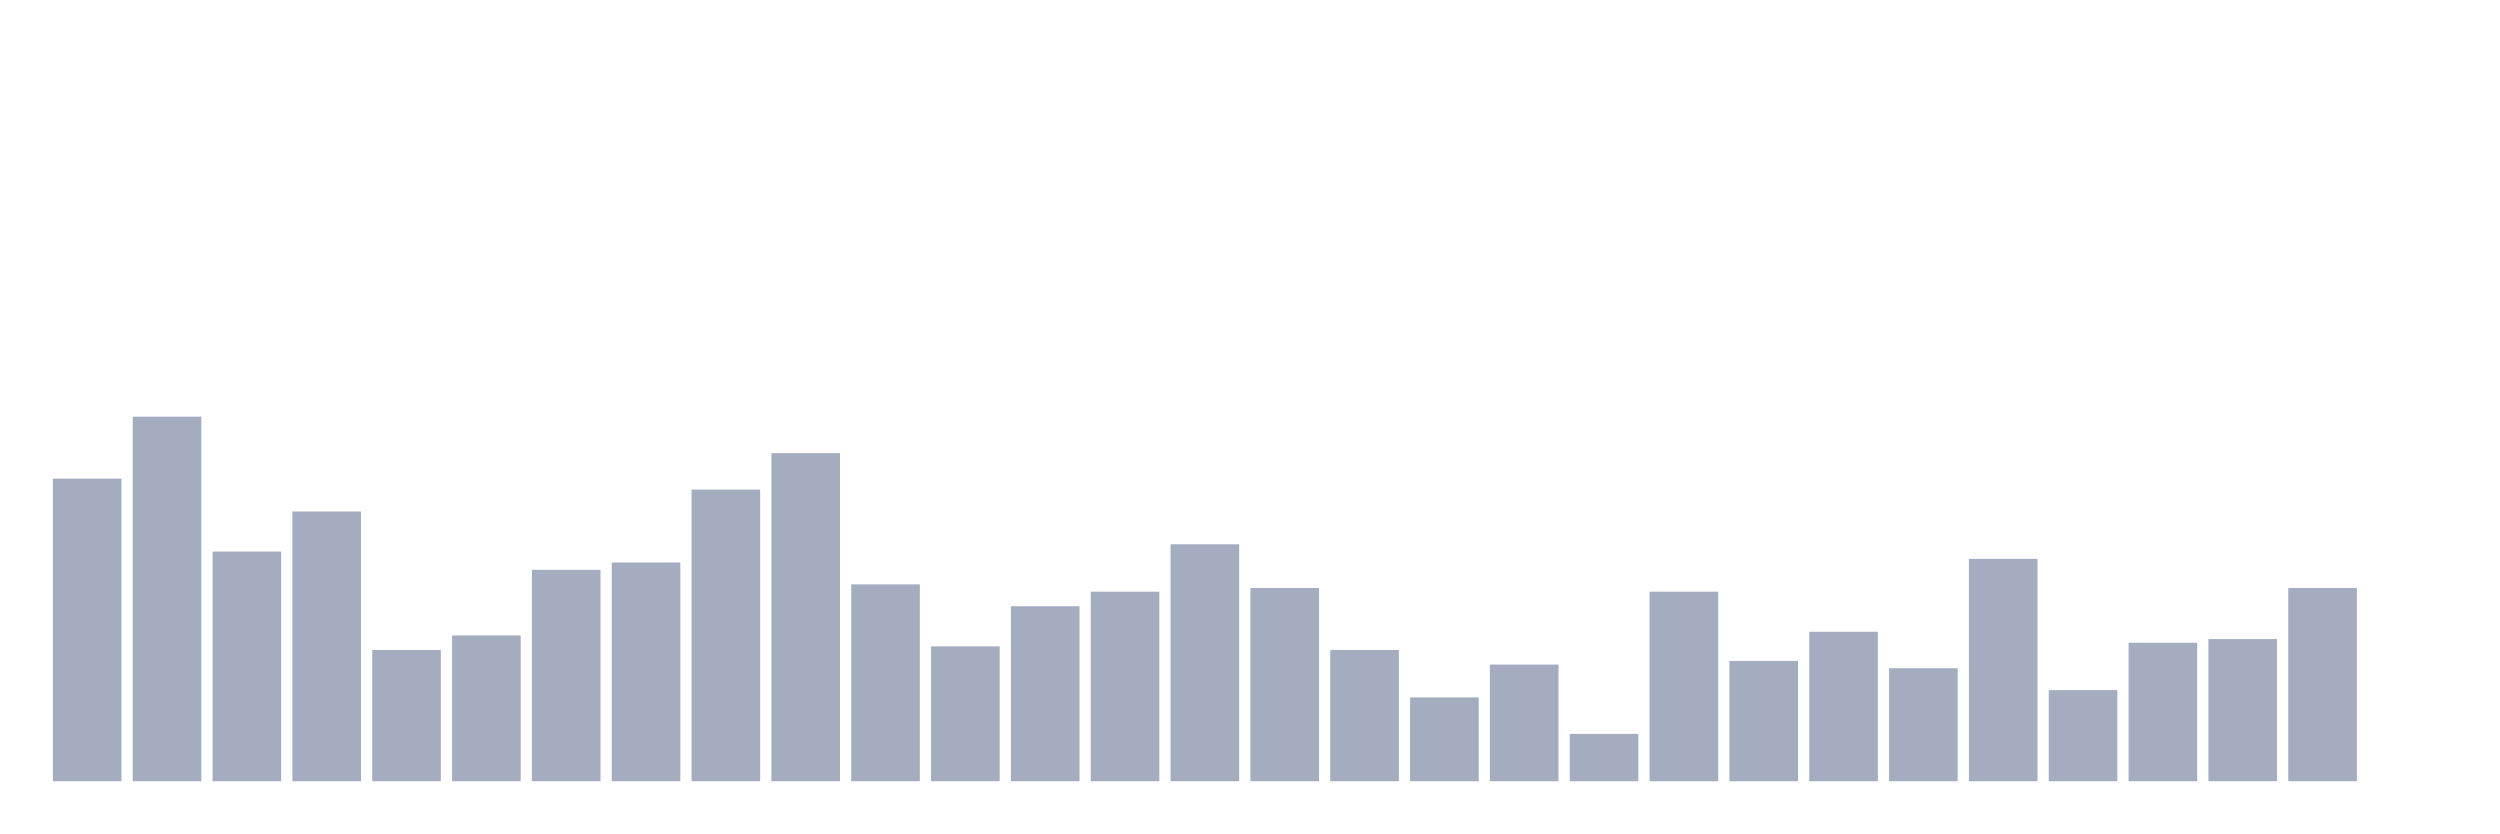
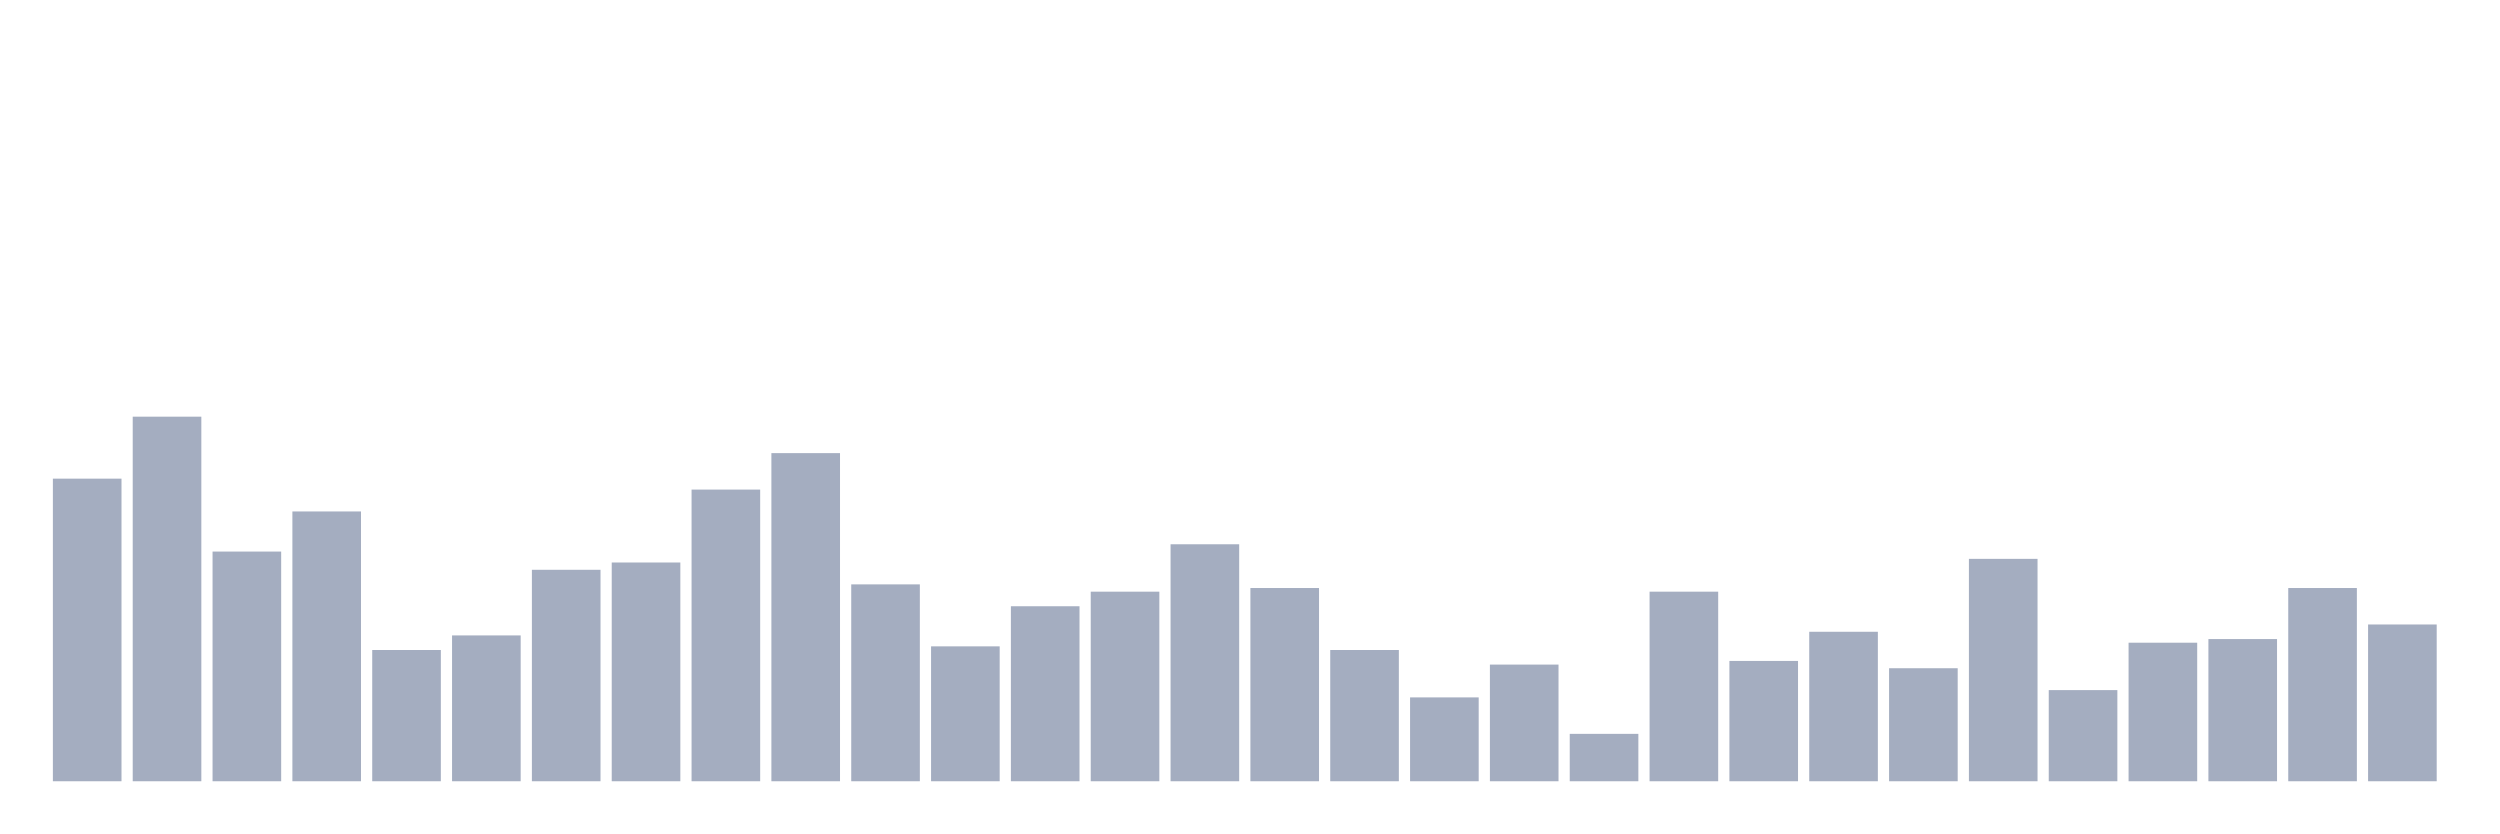
<svg xmlns="http://www.w3.org/2000/svg" viewBox="0 0 480 160">
  <g transform="translate(10,10)">
    <rect class="bar" x="0.153" width="13.175" y="81.9" height="58.1" fill="rgb(164,173,192)" />
    <rect class="bar" x="15.482" width="13.175" y="70" height="70" fill="rgb(164,173,192)" />
    <rect class="bar" x="30.81" width="13.175" y="95.9" height="44.1" fill="rgb(164,173,192)" />
    <rect class="bar" x="46.138" width="13.175" y="88.2" height="51.8" fill="rgb(164,173,192)" />
    <rect class="bar" x="61.466" width="13.175" y="114.8" height="25.2" fill="rgb(164,173,192)" />
    <rect class="bar" x="76.794" width="13.175" y="112" height="28" fill="rgb(164,173,192)" />
    <rect class="bar" x="92.123" width="13.175" y="99.4" height="40.6" fill="rgb(164,173,192)" />
    <rect class="bar" x="107.451" width="13.175" y="98" height="42" fill="rgb(164,173,192)" />
    <rect class="bar" x="122.779" width="13.175" y="84" height="56" fill="rgb(164,173,192)" />
    <rect class="bar" x="138.107" width="13.175" y="77" height="63" fill="rgb(164,173,192)" />
    <rect class="bar" x="153.436" width="13.175" y="102.2" height="37.8" fill="rgb(164,173,192)" />
    <rect class="bar" x="168.764" width="13.175" y="114.1" height="25.9" fill="rgb(164,173,192)" />
    <rect class="bar" x="184.092" width="13.175" y="106.4" height="33.6" fill="rgb(164,173,192)" />
    <rect class="bar" x="199.42" width="13.175" y="103.6" height="36.4" fill="rgb(164,173,192)" />
    <rect class="bar" x="214.748" width="13.175" y="94.5" height="45.5" fill="rgb(164,173,192)" />
    <rect class="bar" x="230.077" width="13.175" y="102.9" height="37.1" fill="rgb(164,173,192)" />
    <rect class="bar" x="245.405" width="13.175" y="114.8" height="25.2" fill="rgb(164,173,192)" />
    <rect class="bar" x="260.733" width="13.175" y="123.9" height="16.1" fill="rgb(164,173,192)" />
    <rect class="bar" x="276.061" width="13.175" y="117.6" height="22.4" fill="rgb(164,173,192)" />
    <rect class="bar" x="291.39" width="13.175" y="130.9" height="9.1" fill="rgb(164,173,192)" />
    <rect class="bar" x="306.718" width="13.175" y="103.6" height="36.4" fill="rgb(164,173,192)" />
    <rect class="bar" x="322.046" width="13.175" y="116.9" height="23.1" fill="rgb(164,173,192)" />
    <rect class="bar" x="337.374" width="13.175" y="111.3" height="28.7" fill="rgb(164,173,192)" />
    <rect class="bar" x="352.702" width="13.175" y="118.3" height="21.7" fill="rgb(164,173,192)" />
    <rect class="bar" x="368.031" width="13.175" y="97.3" height="42.7" fill="rgb(164,173,192)" />
    <rect class="bar" x="383.359" width="13.175" y="122.5" height="17.5" fill="rgb(164,173,192)" />
    <rect class="bar" x="398.687" width="13.175" y="113.4" height="26.6" fill="rgb(164,173,192)" />
    <rect class="bar" x="414.015" width="13.175" y="112.7" height="27.3" fill="rgb(164,173,192)" />
    <rect class="bar" x="429.344" width="13.175" y="102.9" height="37.1" fill="rgb(164,173,192)" />
-     <rect class="bar" x="444.672" width="13.175" y="140" height="0" fill="rgb(164,173,192)" />
+     <rect class="bar" x="444.672" width="13.175" y="109.9" height="30.1" fill="rgb(164,173,192)" />
  </g>
</svg>
